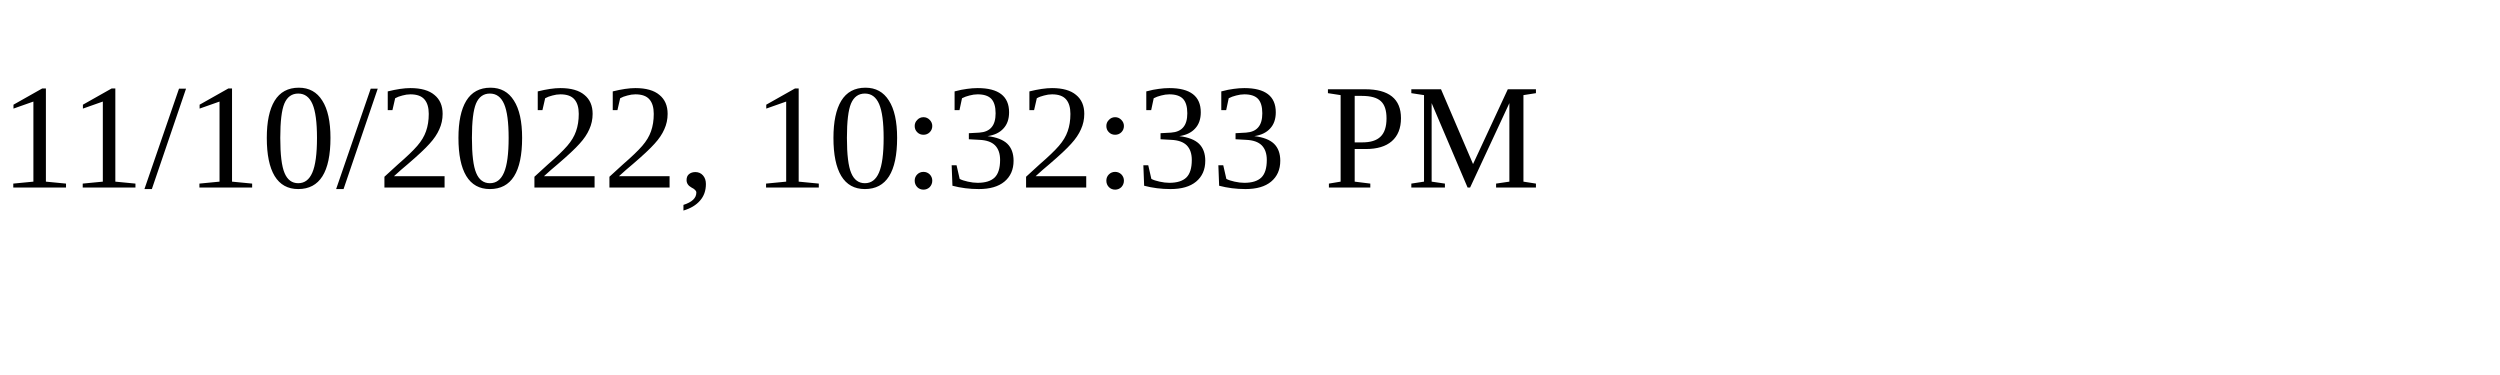
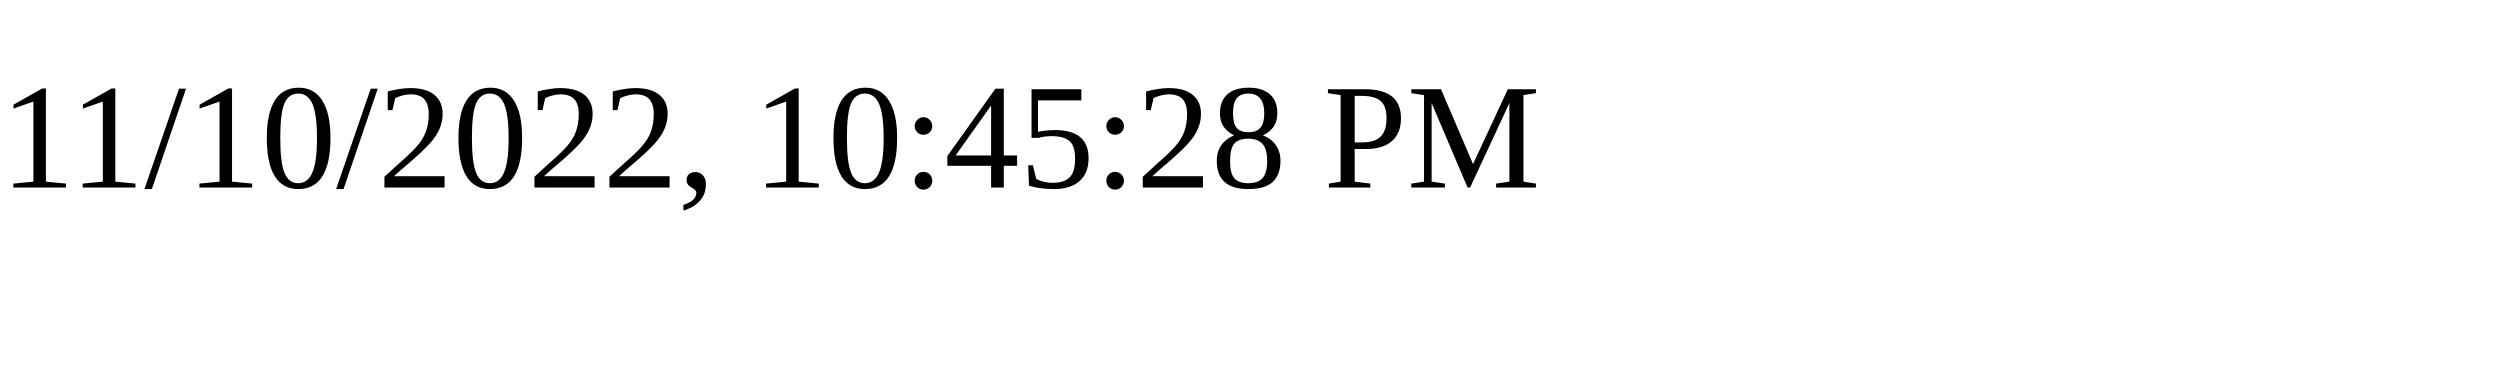
<svg xmlns="http://www.w3.org/2000/svg" height="30" width="200">
-   <text x="0" y="15">11/10/2022, 10:32:33 PM</text>
+   <text x="0" y="15">11/10/2022, 10:45:28 PM</text>
</svg>
